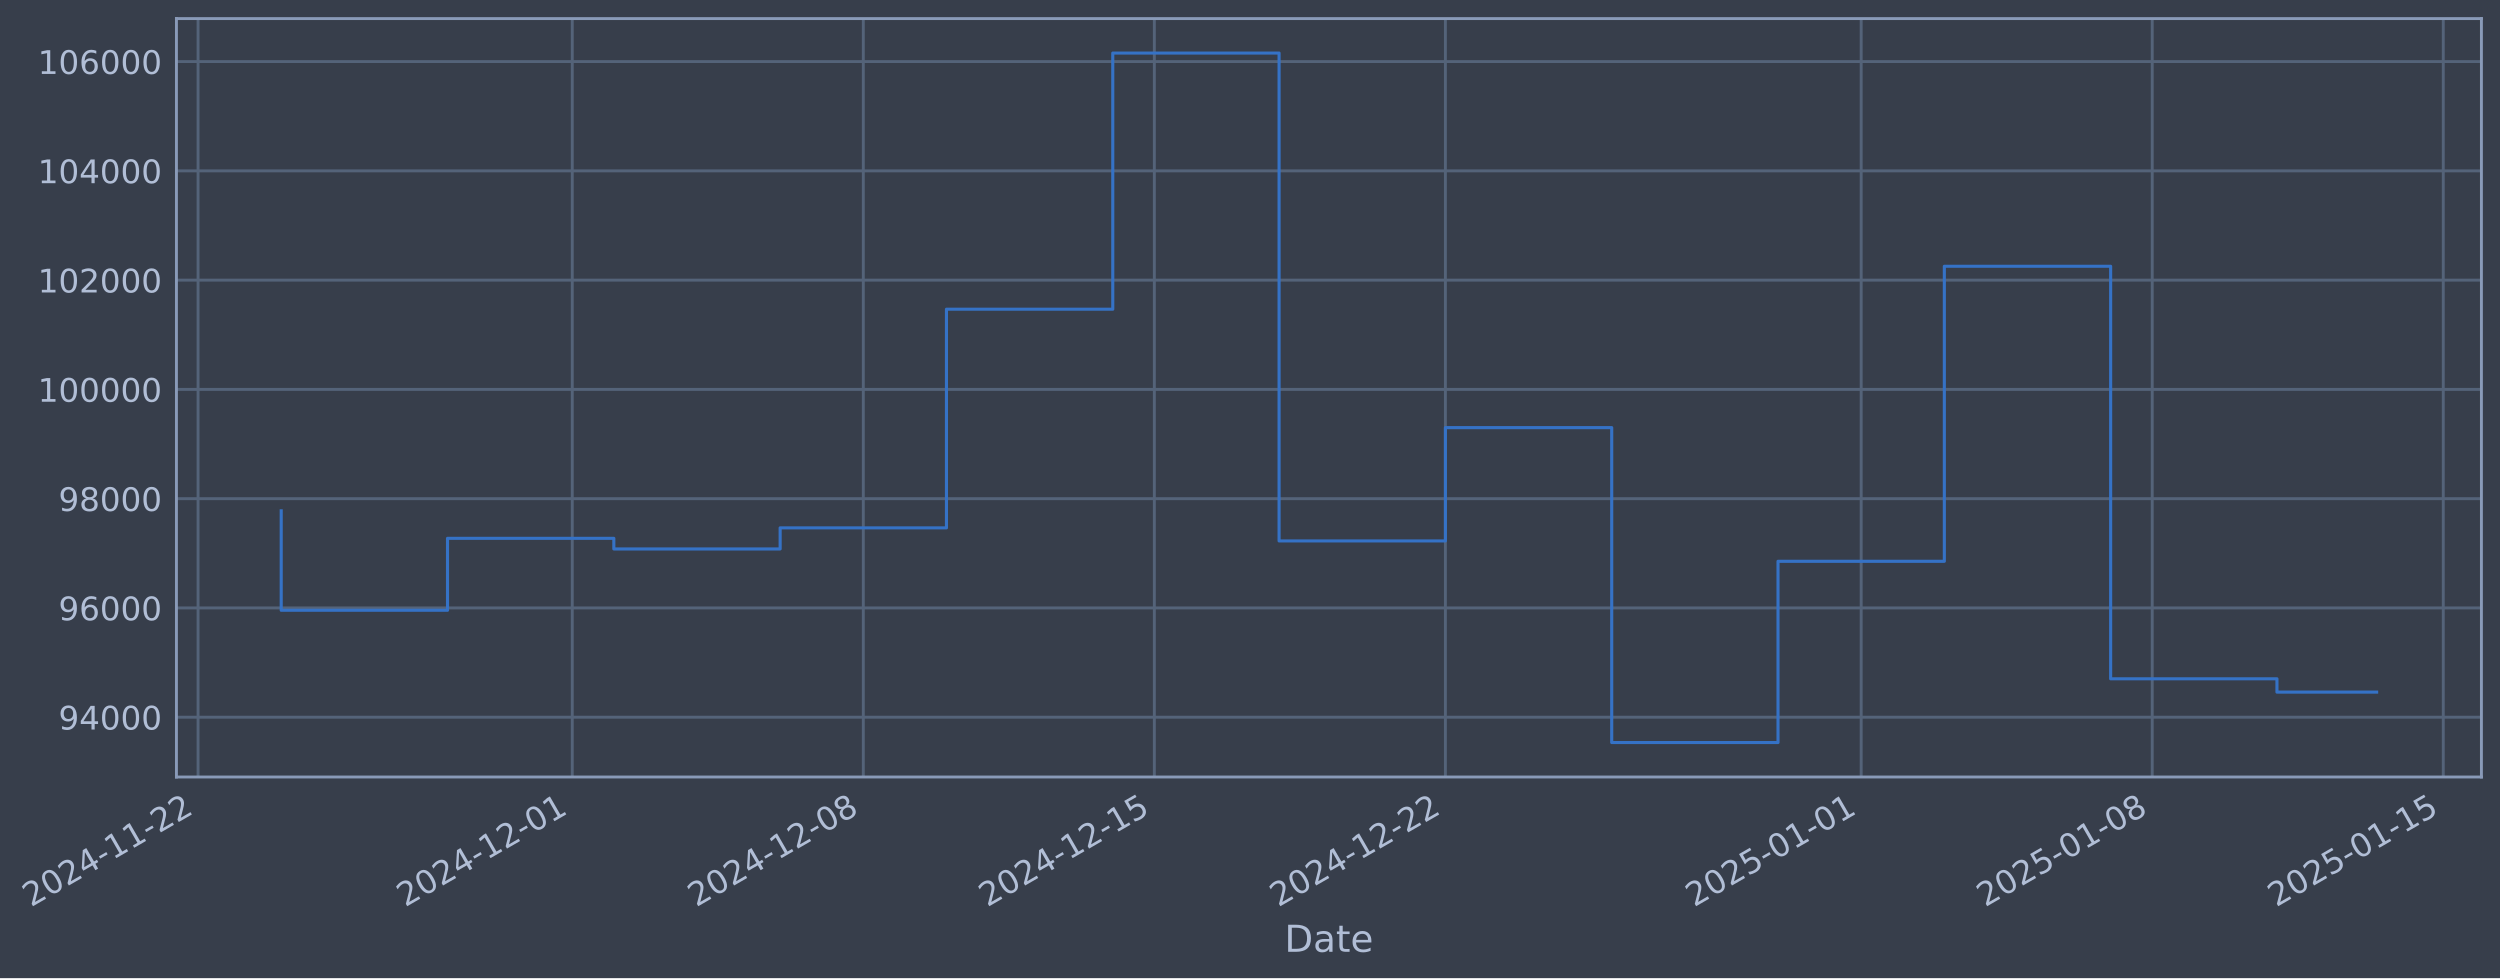
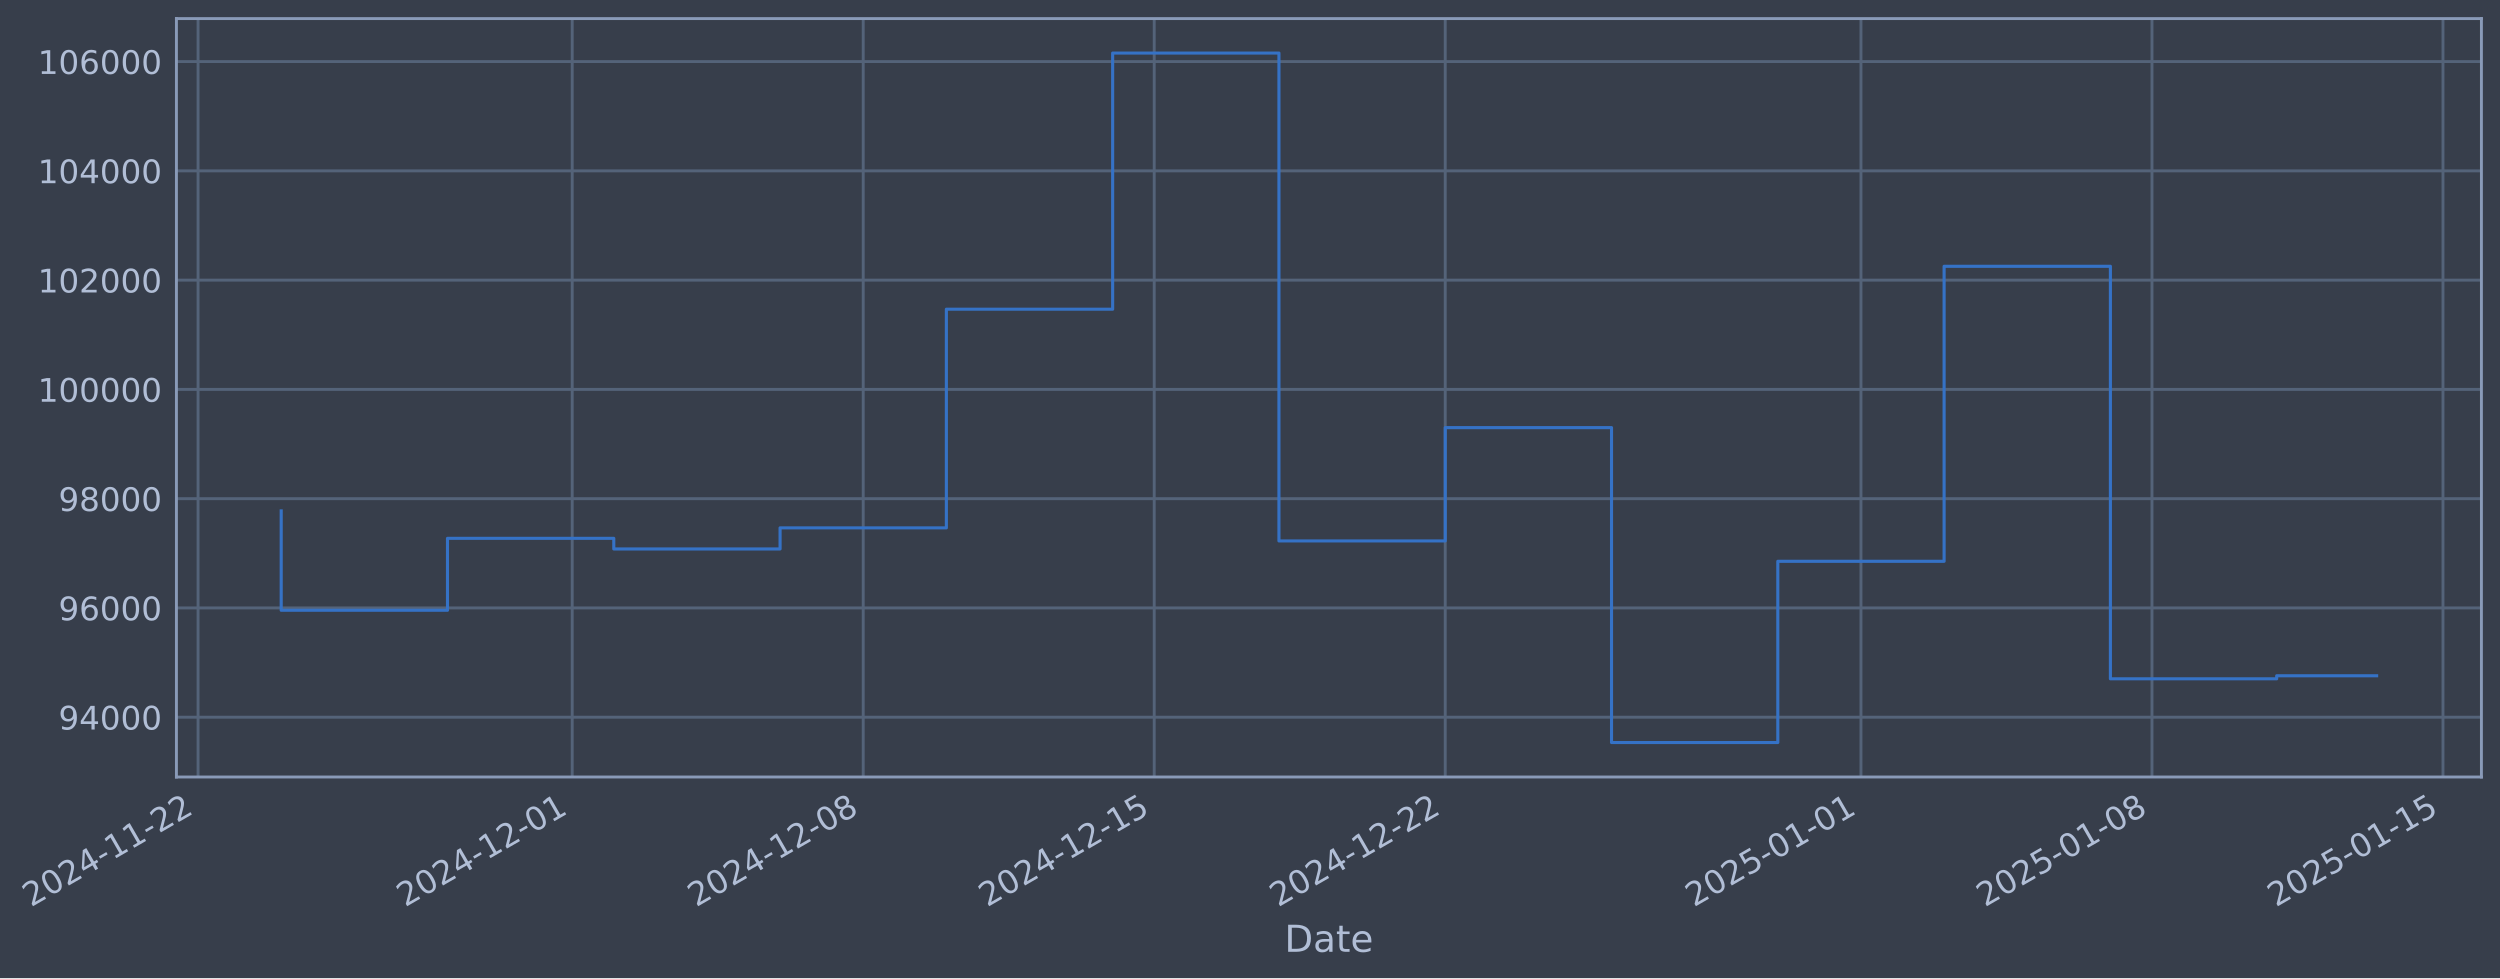
- <svg xmlns="http://www.w3.org/2000/svg" xmlns:xlink="http://www.w3.org/1999/xlink" width="968.34pt" height="378.87pt" viewBox="0 0 968.34 378.87" version="1.1">
+ <svg xmlns="http://www.w3.org/2000/svg" xmlns:xlink="http://www.w3.org/1999/xlink" width="968.336pt" height="378.87pt" viewBox="0 0 968.336 378.87" version="1.1">
  <defs>
    <style type="text/css">*{stroke-linejoin: round; stroke-linecap: butt}</style>
  </defs>
  <g id="figure_1">
    <g id="patch_1">
-       <path d="M 0 378.87  L 968.34 378.87  L 968.34 0  L 0 0  z " style="fill: #373e4b" />
+       <path d="M 0 378.87  L 968.336 378.87  L 968.336 0  L 0 0  z " style="fill: #373e4b" />
    </g>
    <g id="axes_1">
      <g id="patch_2">
-         <path d="M 68.34 300.96  L 961.14 300.96  L 961.14 7.2  L 68.34 7.2  z " style="fill: #373e4b" />
+         <path d="M 68.336 300.96  L 961.136 300.96  L 961.136 7.2  L 68.336 7.2  z " style="fill: #373e4b" />
      </g>
      <g id="matplotlib.axis_1">
        <g id="xtick_1">
          <g id="line2d_1">
-             <path d="M 76.713 300.96  L 76.713 7.2  " clip-path="url(#pfcea6d224e)" style="fill: none; stroke: #546379; stroke-width: 1.12; stroke-linecap: square" />
+             <path d="M 76.713 300.96  L 76.713 7.2  " clip-path="url(#pffe5f6ebd1)" style="fill: none; stroke: #546379; stroke-width: 1.12; stroke-linecap: square" />
          </g>
          <g id="line2d_2" />
          <g id="text_1">
            <g style="fill: #b1bed6" transform="translate(11.98702 351.4642) rotate(-30) scale(0.126 -0.126)">
              <defs>
                <path id="DejaVuSans-32" d="M 1228 531  L 3431 531  L 3431 0  L 469 0  L 469 531  Q 828 903 1448 1529  Q 2069 2156 2228 2338  Q 2531 2678 2651 2914  Q 2772 3150 2772 3378  Q 2772 3750 2511 3984  Q 2250 4219 1831 4219  Q 1534 4219 1204 4116  Q 875 4013 500 3803  L 500 4441  Q 881 4594 1212 4672  Q 1544 4750 1819 4750  Q 2544 4750 2975 4387  Q 3406 4025 3406 3419  Q 3406 3131 3298 2873  Q 3191 2616 2906 2266  Q 2828 2175 2409 1742  Q 1991 1309 1228 531  z " transform="scale(0.015625)" />
                <path id="DejaVuSans-30" d="M 2034 4250  Q 1547 4250 1301 3770  Q 1056 3291 1056 2328  Q 1056 1369 1301 889  Q 1547 409 2034 409  Q 2525 409 2770 889  Q 3016 1369 3016 2328  Q 3016 3291 2770 3770  Q 2525 4250 2034 4250  z M 2034 4750  Q 2819 4750 3233 4129  Q 3647 3509 3647 2328  Q 3647 1150 3233 529  Q 2819 -91 2034 -91  Q 1250 -91 836 529  Q 422 1150 422 2328  Q 422 3509 836 4129  Q 1250 4750 2034 4750  z " transform="scale(0.015625)" />
                <path id="DejaVuSans-34" d="M 2419 4116  L 825 1625  L 2419 1625  L 2419 4116  z M 2253 4666  L 3047 4666  L 3047 1625  L 3713 1625  L 3713 1100  L 3047 1100  L 3047 0  L 2419 0  L 2419 1100  L 313 1100  L 313 1709  L 2253 4666  z " transform="scale(0.015625)" />
                <path id="DejaVuSans-2d" d="M 313 2009  L 1997 2009  L 1997 1497  L 313 1497  L 313 2009  z " transform="scale(0.015625)" />
                <path id="DejaVuSans-31" d="M 794 531  L 1825 531  L 1825 4091  L 703 3866  L 703 4441  L 1819 4666  L 2450 4666  L 2450 531  L 3481 531  L 3481 0  L 794 0  L 794 531  z " transform="scale(0.015625)" />
              </defs>
              <use xlink:href="#DejaVuSans-32" />
              <use xlink:href="#DejaVuSans-30" transform="translate(63.62305 0)" />
              <use xlink:href="#DejaVuSans-32" transform="translate(127.2461 0)" />
              <use xlink:href="#DejaVuSans-34" transform="translate(190.8691 0)" />
              <use xlink:href="#DejaVuSans-2d" transform="translate(254.4922 0)" />
              <use xlink:href="#DejaVuSans-31" transform="translate(290.5762 0)" />
              <use xlink:href="#DejaVuSans-31" transform="translate(354.1992 0)" />
              <use xlink:href="#DejaVuSans-2d" transform="translate(417.8223 0)" />
              <use xlink:href="#DejaVuSans-32" transform="translate(453.9062 0)" />
              <use xlink:href="#DejaVuSans-32" transform="translate(517.5293 0)" />
            </g>
          </g>
        </g>
        <g id="xtick_2">
          <g id="line2d_3">
-             <path d="M 221.655 300.96  L 221.655 7.2  " clip-path="url(#pfcea6d224e)" style="fill: none; stroke: #546379; stroke-width: 1.12; stroke-linecap: square" />
+             <path d="M 221.636 300.96  L 221.636 7.2  " clip-path="url(#pffe5f6ebd1)" style="fill: none; stroke: #546379; stroke-width: 1.12; stroke-linecap: square" />
          </g>
          <g id="line2d_4" />
          <g id="text_2">
-             <g style="fill: #b1bed6" transform="translate(156.9291 351.4642) rotate(-30) scale(0.126 -0.126)">
+             <g style="fill: #b1bed6" transform="translate(156.91 351.4642) rotate(-30) scale(0.126 -0.126)">
              <use xlink:href="#DejaVuSans-32" />
              <use xlink:href="#DejaVuSans-30" transform="translate(63.62305 0)" />
              <use xlink:href="#DejaVuSans-32" transform="translate(127.2461 0)" />
              <use xlink:href="#DejaVuSans-34" transform="translate(190.8691 0)" />
              <use xlink:href="#DejaVuSans-2d" transform="translate(254.4922 0)" />
              <use xlink:href="#DejaVuSans-31" transform="translate(290.5762 0)" />
              <use xlink:href="#DejaVuSans-32" transform="translate(354.1992 0)" />
              <use xlink:href="#DejaVuSans-2d" transform="translate(417.8223 0)" />
              <use xlink:href="#DejaVuSans-30" transform="translate(453.9062 0)" />
              <use xlink:href="#DejaVuSans-31" transform="translate(517.5293 0)" />
            </g>
          </g>
        </g>
        <g id="xtick_3">
          <g id="line2d_5">
-             <path d="M 334.387 300.96  L 334.387 7.2  " clip-path="url(#pfcea6d224e)" style="fill: none; stroke: #546379; stroke-width: 1.12; stroke-linecap: square" />
+             <path d="M 334.353 300.96  L 334.353 7.2  " clip-path="url(#pffe5f6ebd1)" style="fill: none; stroke: #546379; stroke-width: 1.12; stroke-linecap: square" />
          </g>
          <g id="line2d_6" />
          <g id="text_3">
-             <g style="fill: #b1bed6" transform="translate(269.6618 351.4642) rotate(-30) scale(0.126 -0.126)">
+             <g style="fill: #b1bed6" transform="translate(269.6279 351.4642) rotate(-30) scale(0.126 -0.126)">
              <defs>
                <path id="DejaVuSans-38" d="M 2034 2216  Q 1584 2216 1326 1975  Q 1069 1734 1069 1313  Q 1069 891 1326 650  Q 1584 409 2034 409  Q 2484 409 2743 651  Q 3003 894 3003 1313  Q 3003 1734 2745 1975  Q 2488 2216 2034 2216  z M 1403 2484  Q 997 2584 770 2862  Q 544 3141 544 3541  Q 544 4100 942 4425  Q 1341 4750 2034 4750  Q 2731 4750 3128 4425  Q 3525 4100 3525 3541  Q 3525 3141 3298 2862  Q 3072 2584 2669 2484  Q 3125 2378 3379 2068  Q 3634 1759 3634 1313  Q 3634 634 3220 271  Q 2806 -91 2034 -91  Q 1263 -91 848 271  Q 434 634 434 1313  Q 434 1759 690 2068  Q 947 2378 1403 2484  z M 1172 3481  Q 1172 3119 1398 2916  Q 1625 2713 2034 2713  Q 2441 2713 2670 2916  Q 2900 3119 2900 3481  Q 2900 3844 2670 4047  Q 2441 4250 2034 4250  Q 1625 4250 1398 4047  Q 1172 3844 1172 3481  z " transform="scale(0.015625)" />
              </defs>
              <use xlink:href="#DejaVuSans-32" />
              <use xlink:href="#DejaVuSans-30" transform="translate(63.62305 0)" />
              <use xlink:href="#DejaVuSans-32" transform="translate(127.2461 0)" />
              <use xlink:href="#DejaVuSans-34" transform="translate(190.8691 0)" />
              <use xlink:href="#DejaVuSans-2d" transform="translate(254.4922 0)" />
              <use xlink:href="#DejaVuSans-31" transform="translate(290.5762 0)" />
              <use xlink:href="#DejaVuSans-32" transform="translate(354.1992 0)" />
              <use xlink:href="#DejaVuSans-2d" transform="translate(417.8223 0)" />
              <use xlink:href="#DejaVuSans-30" transform="translate(453.9062 0)" />
              <use xlink:href="#DejaVuSans-38" transform="translate(517.5293 0)" />
            </g>
          </g>
        </g>
        <g id="xtick_4">
          <g id="line2d_7">
-             <path d="M 447.12 300.96  L 447.12 7.2  " clip-path="url(#pfcea6d224e)" style="fill: none; stroke: #546379; stroke-width: 1.12; stroke-linecap: square" />
+             <path d="M 447.071 300.96  L 447.071 7.2  " clip-path="url(#pffe5f6ebd1)" style="fill: none; stroke: #546379; stroke-width: 1.12; stroke-linecap: square" />
          </g>
          <g id="line2d_8" />
          <g id="text_4">
-             <g style="fill: #b1bed6" transform="translate(382.3946 351.4642) rotate(-30) scale(0.126 -0.126)">
+             <g style="fill: #b1bed6" transform="translate(382.3458 351.4642) rotate(-30) scale(0.126 -0.126)">
              <defs>
                <path id="DejaVuSans-35" d="M 691 4666  L 3169 4666  L 3169 4134  L 1269 4134  L 1269 2991  Q 1406 3038 1543 3061  Q 1681 3084 1819 3084  Q 2600 3084 3056 2656  Q 3513 2228 3513 1497  Q 3513 744 3044 326  Q 2575 -91 1722 -91  Q 1428 -91 1123 -41  Q 819 9 494 109  L 494 744  Q 775 591 1075 516  Q 1375 441 1709 441  Q 2250 441 2565 725  Q 2881 1009 2881 1497  Q 2881 1984 2565 2268  Q 2250 2553 1709 2553  Q 1456 2553 1204 2497  Q 953 2441 691 2322  L 691 4666  z " transform="scale(0.015625)" />
              </defs>
              <use xlink:href="#DejaVuSans-32" />
              <use xlink:href="#DejaVuSans-30" transform="translate(63.62305 0)" />
              <use xlink:href="#DejaVuSans-32" transform="translate(127.2461 0)" />
              <use xlink:href="#DejaVuSans-34" transform="translate(190.8691 0)" />
              <use xlink:href="#DejaVuSans-2d" transform="translate(254.4922 0)" />
              <use xlink:href="#DejaVuSans-31" transform="translate(290.5762 0)" />
              <use xlink:href="#DejaVuSans-32" transform="translate(354.1992 0)" />
              <use xlink:href="#DejaVuSans-2d" transform="translate(417.8223 0)" />
              <use xlink:href="#DejaVuSans-31" transform="translate(453.9062 0)" />
              <use xlink:href="#DejaVuSans-35" transform="translate(517.5293 0)" />
            </g>
          </g>
        </g>
        <g id="xtick_5">
          <g id="line2d_9">
-             <path d="M 559.853 300.96  L 559.853 7.2  " clip-path="url(#pfcea6d224e)" style="fill: none; stroke: #546379; stroke-width: 1.12; stroke-linecap: square" />
+             <path d="M 559.789 300.96  L 559.789 7.2  " clip-path="url(#pffe5f6ebd1)" style="fill: none; stroke: #546379; stroke-width: 1.12; stroke-linecap: square" />
          </g>
          <g id="line2d_10" />
          <g id="text_5">
-             <g style="fill: #b1bed6" transform="translate(495.1273 351.4642) rotate(-30) scale(0.126 -0.126)">
+             <g style="fill: #b1bed6" transform="translate(495.0636 351.4642) rotate(-30) scale(0.126 -0.126)">
              <use xlink:href="#DejaVuSans-32" />
              <use xlink:href="#DejaVuSans-30" transform="translate(63.62305 0)" />
              <use xlink:href="#DejaVuSans-32" transform="translate(127.2461 0)" />
              <use xlink:href="#DejaVuSans-34" transform="translate(190.8691 0)" />
              <use xlink:href="#DejaVuSans-2d" transform="translate(254.4922 0)" />
              <use xlink:href="#DejaVuSans-31" transform="translate(290.5762 0)" />
              <use xlink:href="#DejaVuSans-32" transform="translate(354.1992 0)" />
              <use xlink:href="#DejaVuSans-2d" transform="translate(417.8223 0)" />
              <use xlink:href="#DejaVuSans-32" transform="translate(453.9062 0)" />
              <use xlink:href="#DejaVuSans-32" transform="translate(517.5293 0)" />
            </g>
          </g>
        </g>
        <g id="xtick_6">
          <g id="line2d_11">
-             <path d="M 720.9 300.96  L 720.9 7.2  " clip-path="url(#pfcea6d224e)" style="fill: none; stroke: #546379; stroke-width: 1.12; stroke-linecap: square" />
+             <path d="M 720.815 300.96  L 720.815 7.2  " clip-path="url(#pffe5f6ebd1)" style="fill: none; stroke: #546379; stroke-width: 1.12; stroke-linecap: square" />
          </g>
          <g id="line2d_12" />
          <g id="text_6">
-             <g style="fill: #b1bed6" transform="translate(656.1741 351.4642) rotate(-30) scale(0.126 -0.126)">
+             <g style="fill: #b1bed6" transform="translate(656.0892 351.4642) rotate(-30) scale(0.126 -0.126)">
              <use xlink:href="#DejaVuSans-32" />
              <use xlink:href="#DejaVuSans-30" transform="translate(63.62305 0)" />
              <use xlink:href="#DejaVuSans-32" transform="translate(127.2461 0)" />
              <use xlink:href="#DejaVuSans-35" transform="translate(190.8691 0)" />
              <use xlink:href="#DejaVuSans-2d" transform="translate(254.4922 0)" />
              <use xlink:href="#DejaVuSans-30" transform="translate(290.5762 0)" />
              <use xlink:href="#DejaVuSans-31" transform="translate(354.1992 0)" />
              <use xlink:href="#DejaVuSans-2d" transform="translate(417.8223 0)" />
              <use xlink:href="#DejaVuSans-30" transform="translate(453.9062 0)" />
              <use xlink:href="#DejaVuSans-31" transform="translate(517.5293 0)" />
            </g>
          </g>
        </g>
        <g id="xtick_7">
          <g id="line2d_13">
-             <path d="M 833.632 300.96  L 833.632 7.2  " clip-path="url(#pfcea6d224e)" style="fill: none; stroke: #546379; stroke-width: 1.12; stroke-linecap: square" />
+             <path d="M 833.533 300.96  L 833.533 7.2  " clip-path="url(#pffe5f6ebd1)" style="fill: none; stroke: #546379; stroke-width: 1.12; stroke-linecap: square" />
          </g>
          <g id="line2d_14" />
          <g id="text_7">
-             <g style="fill: #b1bed6" transform="translate(768.9068 351.4642) rotate(-30) scale(0.126 -0.126)">
+             <g style="fill: #b1bed6" transform="translate(768.807 351.4642) rotate(-30) scale(0.126 -0.126)">
              <use xlink:href="#DejaVuSans-32" />
              <use xlink:href="#DejaVuSans-30" transform="translate(63.62305 0)" />
              <use xlink:href="#DejaVuSans-32" transform="translate(127.2461 0)" />
              <use xlink:href="#DejaVuSans-35" transform="translate(190.8691 0)" />
              <use xlink:href="#DejaVuSans-2d" transform="translate(254.4922 0)" />
              <use xlink:href="#DejaVuSans-30" transform="translate(290.5762 0)" />
              <use xlink:href="#DejaVuSans-31" transform="translate(354.1992 0)" />
              <use xlink:href="#DejaVuSans-2d" transform="translate(417.8223 0)" />
              <use xlink:href="#DejaVuSans-30" transform="translate(453.9062 0)" />
              <use xlink:href="#DejaVuSans-38" transform="translate(517.5293 0)" />
            </g>
          </g>
        </g>
        <g id="xtick_8">
          <g id="line2d_15">
-             <path d="M 946.365 300.96  L 946.365 7.2  " clip-path="url(#pfcea6d224e)" style="fill: none; stroke: #546379; stroke-width: 1.12; stroke-linecap: square" />
+             <path d="M 946.25 300.96  L 946.25 7.2  " clip-path="url(#pffe5f6ebd1)" style="fill: none; stroke: #546379; stroke-width: 1.12; stroke-linecap: square" />
          </g>
          <g id="line2d_16" />
          <g id="text_8">
-             <g style="fill: #b1bed6" transform="translate(881.6395 351.4642) rotate(-30) scale(0.126 -0.126)">
+             <g style="fill: #b1bed6" transform="translate(881.5249 351.4642) rotate(-30) scale(0.126 -0.126)">
              <use xlink:href="#DejaVuSans-32" />
              <use xlink:href="#DejaVuSans-30" transform="translate(63.62305 0)" />
              <use xlink:href="#DejaVuSans-32" transform="translate(127.2461 0)" />
              <use xlink:href="#DejaVuSans-35" transform="translate(190.8691 0)" />
              <use xlink:href="#DejaVuSans-2d" transform="translate(254.4922 0)" />
              <use xlink:href="#DejaVuSans-30" transform="translate(290.5762 0)" />
              <use xlink:href="#DejaVuSans-31" transform="translate(354.1992 0)" />
              <use xlink:href="#DejaVuSans-2d" transform="translate(417.8223 0)" />
              <use xlink:href="#DejaVuSans-31" transform="translate(453.9062 0)" />
              <use xlink:href="#DejaVuSans-35" transform="translate(517.5293 0)" />
            </g>
          </g>
        </g>
        <g id="text_9">
-           <g style="fill: #b1bed6" transform="translate(497.5309 368.6753) scale(0.144 -0.144)">
+           <g style="fill: #b1bed6" transform="translate(497.5267 368.6753) scale(0.144 -0.144)">
            <defs>
              <path id="DejaVuSans-44" d="M 1259 4147  L 1259 519  L 2022 519  Q 2988 519 3436 956  Q 3884 1394 3884 2338  Q 3884 3275 3436 3711  Q 2988 4147 2022 4147  L 1259 4147  z M 628 4666  L 1925 4666  Q 3281 4666 3915 4102  Q 4550 3538 4550 2338  Q 4550 1131 3912 565  Q 3275 0 1925 0  L 628 0  L 628 4666  z " transform="scale(0.015625)" />
              <path id="DejaVuSans-61" d="M 2194 1759  Q 1497 1759 1228 1600  Q 959 1441 959 1056  Q 959 750 1161 570  Q 1363 391 1709 391  Q 2188 391 2477 730  Q 2766 1069 2766 1631  L 2766 1759  L 2194 1759  z M 3341 1997  L 3341 0  L 2766 0  L 2766 531  Q 2569 213 2275 61  Q 1981 -91 1556 -91  Q 1019 -91 701 211  Q 384 513 384 1019  Q 384 1609 779 1909  Q 1175 2209 1959 2209  L 2766 2209  L 2766 2266  Q 2766 2663 2505 2880  Q 2244 3097 1772 3097  Q 1472 3097 1187 3025  Q 903 2953 641 2809  L 641 3341  Q 956 3463 1253 3523  Q 1550 3584 1831 3584  Q 2591 3584 2966 3190  Q 3341 2797 3341 1997  z " transform="scale(0.015625)" />
              <path id="DejaVuSans-74" d="M 1172 4494  L 1172 3500  L 2356 3500  L 2356 3053  L 1172 3053  L 1172 1153  Q 1172 725 1289 603  Q 1406 481 1766 481  L 2356 481  L 2356 0  L 1766 0  Q 1100 0 847 248  Q 594 497 594 1153  L 594 3053  L 172 3053  L 172 3500  L 594 3500  L 594 4494  L 1172 4494  z " transform="scale(0.015625)" />
              <path id="DejaVuSans-65" d="M 3597 1894  L 3597 1613  L 953 1613  Q 991 1019 1311 708  Q 1631 397 2203 397  Q 2534 397 2845 478  Q 3156 559 3463 722  L 3463 178  Q 3153 47 2828 -22  Q 2503 -91 2169 -91  Q 1331 -91 842 396  Q 353 884 353 1716  Q 353 2575 817 3079  Q 1281 3584 2069 3584  Q 2775 3584 3186 3129  Q 3597 2675 3597 1894  z M 3022 2063  Q 3016 2534 2758 2815  Q 2500 3097 2075 3097  Q 1594 3097 1305 2825  Q 1016 2553 972 2059  L 3022 2063  z " transform="scale(0.015625)" />
            </defs>
            <use xlink:href="#DejaVuSans-44" />
            <use xlink:href="#DejaVuSans-61" transform="translate(77.00195 0)" />
            <use xlink:href="#DejaVuSans-74" transform="translate(138.2812 0)" />
            <use xlink:href="#DejaVuSans-65" transform="translate(177.4902 0)" />
          </g>
        </g>
      </g>
      <g id="matplotlib.axis_2">
        <g id="ytick_1">
          <g id="line2d_17">
-             <path d="M 68.34 277.797  L 961.14 277.797  " clip-path="url(#pfcea6d224e)" style="fill: none; stroke: #546379; stroke-width: 1.12; stroke-linecap: square" />
+             <path d="M 68.336 277.797  L 961.136 277.797  " clip-path="url(#pffe5f6ebd1)" style="fill: none; stroke: #546379; stroke-width: 1.12; stroke-linecap: square" />
          </g>
          <g id="line2d_18" />
          <g id="text_10">
-             <g style="fill: #b1bed6" transform="translate(22.65631 282.5841) scale(0.126 -0.126)">
+             <g style="fill: #b1bed6" transform="translate(22.65206 282.5841) scale(0.126 -0.126)">
              <defs>
                <path id="DejaVuSans-39" d="M 703 97  L 703 672  Q 941 559 1184 500  Q 1428 441 1663 441  Q 2288 441 2617 861  Q 2947 1281 2994 2138  Q 2813 1869 2534 1725  Q 2256 1581 1919 1581  Q 1219 1581 811 2004  Q 403 2428 403 3163  Q 403 3881 828 4315  Q 1253 4750 1959 4750  Q 2769 4750 3195 4129  Q 3622 3509 3622 2328  Q 3622 1225 3098 567  Q 2575 -91 1691 -91  Q 1453 -91 1209 -44  Q 966 3 703 97  z M 1959 2075  Q 2384 2075 2632 2365  Q 2881 2656 2881 3163  Q 2881 3666 2632 3958  Q 2384 4250 1959 4250  Q 1534 4250 1286 3958  Q 1038 3666 1038 3163  Q 1038 2656 1286 2365  Q 1534 2075 1959 2075  z " transform="scale(0.015625)" />
              </defs>
              <use xlink:href="#DejaVuSans-39" />
              <use xlink:href="#DejaVuSans-34" transform="translate(63.62305 0)" />
              <use xlink:href="#DejaVuSans-30" transform="translate(127.2461 0)" />
              <use xlink:href="#DejaVuSans-30" transform="translate(190.8691 0)" />
              <use xlink:href="#DejaVuSans-30" transform="translate(254.4922 0)" />
            </g>
          </g>
        </g>
        <g id="ytick_2">
          <g id="line2d_19">
-             <path d="M 68.34 235.473  L 961.14 235.473  " clip-path="url(#pfcea6d224e)" style="fill: none; stroke: #546379; stroke-width: 1.12; stroke-linecap: square" />
+             <path d="M 68.336 235.473  L 961.136 235.473  " clip-path="url(#pffe5f6ebd1)" style="fill: none; stroke: #546379; stroke-width: 1.12; stroke-linecap: square" />
          </g>
          <g id="line2d_20" />
          <g id="text_11">
-             <g style="fill: #b1bed6" transform="translate(22.65631 240.2602) scale(0.126 -0.126)">
+             <g style="fill: #b1bed6" transform="translate(22.65206 240.2602) scale(0.126 -0.126)">
              <defs>
                <path id="DejaVuSans-36" d="M 2113 2584  Q 1688 2584 1439 2293  Q 1191 2003 1191 1497  Q 1191 994 1439 701  Q 1688 409 2113 409  Q 2538 409 2786 701  Q 3034 994 3034 1497  Q 3034 2003 2786 2293  Q 2538 2584 2113 2584  z M 3366 4563  L 3366 3988  Q 3128 4100 2886 4159  Q 2644 4219 2406 4219  Q 1781 4219 1451 3797  Q 1122 3375 1075 2522  Q 1259 2794 1537 2939  Q 1816 3084 2150 3084  Q 2853 3084 3261 2657  Q 3669 2231 3669 1497  Q 3669 778 3244 343  Q 2819 -91 2113 -91  Q 1303 -91 875 529  Q 447 1150 447 2328  Q 447 3434 972 4092  Q 1497 4750 2381 4750  Q 2619 4750 2861 4703  Q 3103 4656 3366 4563  z " transform="scale(0.015625)" />
              </defs>
              <use xlink:href="#DejaVuSans-39" />
              <use xlink:href="#DejaVuSans-36" transform="translate(63.62305 0)" />
              <use xlink:href="#DejaVuSans-30" transform="translate(127.2461 0)" />
              <use xlink:href="#DejaVuSans-30" transform="translate(190.8691 0)" />
              <use xlink:href="#DejaVuSans-30" transform="translate(254.4922 0)" />
            </g>
          </g>
        </g>
        <g id="ytick_3">
          <g id="line2d_21">
-             <path d="M 68.34 193.149  L 961.14 193.149  " clip-path="url(#pfcea6d224e)" style="fill: none; stroke: #546379; stroke-width: 1.12; stroke-linecap: square" />
+             <path d="M 68.336 193.149  L 961.136 193.149  " clip-path="url(#pffe5f6ebd1)" style="fill: none; stroke: #546379; stroke-width: 1.12; stroke-linecap: square" />
          </g>
          <g id="line2d_22" />
          <g id="text_12">
-             <g style="fill: #b1bed6" transform="translate(22.65631 197.9364) scale(0.126 -0.126)">
+             <g style="fill: #b1bed6" transform="translate(22.65206 197.9364) scale(0.126 -0.126)">
              <use xlink:href="#DejaVuSans-39" />
              <use xlink:href="#DejaVuSans-38" transform="translate(63.62305 0)" />
              <use xlink:href="#DejaVuSans-30" transform="translate(127.2461 0)" />
              <use xlink:href="#DejaVuSans-30" transform="translate(190.8691 0)" />
              <use xlink:href="#DejaVuSans-30" transform="translate(254.4922 0)" />
            </g>
          </g>
        </g>
        <g id="ytick_4">
          <g id="line2d_23">
-             <path d="M 68.34 150.826  L 961.14 150.826  " clip-path="url(#pfcea6d224e)" style="fill: none; stroke: #546379; stroke-width: 1.12; stroke-linecap: square" />
+             <path d="M 68.336 150.826  L 961.136 150.826  " clip-path="url(#pffe5f6ebd1)" style="fill: none; stroke: #546379; stroke-width: 1.12; stroke-linecap: square" />
          </g>
          <g id="line2d_24" />
          <g id="text_13">
-             <g style="fill: #b1bed6" transform="translate(14.63956 155.6126) scale(0.126 -0.126)">
+             <g style="fill: #b1bed6" transform="translate(14.63531 155.6126) scale(0.126 -0.126)">
              <use xlink:href="#DejaVuSans-31" />
              <use xlink:href="#DejaVuSans-30" transform="translate(63.62305 0)" />
              <use xlink:href="#DejaVuSans-30" transform="translate(127.2461 0)" />
              <use xlink:href="#DejaVuSans-30" transform="translate(190.8691 0)" />
              <use xlink:href="#DejaVuSans-30" transform="translate(254.4922 0)" />
              <use xlink:href="#DejaVuSans-30" transform="translate(318.1152 0)" />
            </g>
          </g>
        </g>
        <g id="ytick_5">
          <g id="line2d_25">
-             <path d="M 68.34 108.502  L 961.14 108.502  " clip-path="url(#pfcea6d224e)" style="fill: none; stroke: #546379; stroke-width: 1.12; stroke-linecap: square" />
+             <path d="M 68.336 108.502  L 961.136 108.502  " clip-path="url(#pffe5f6ebd1)" style="fill: none; stroke: #546379; stroke-width: 1.12; stroke-linecap: square" />
          </g>
          <g id="line2d_26" />
          <g id="text_14">
-             <g style="fill: #b1bed6" transform="translate(14.63956 113.2888) scale(0.126 -0.126)">
+             <g style="fill: #b1bed6" transform="translate(14.63531 113.2888) scale(0.126 -0.126)">
              <use xlink:href="#DejaVuSans-31" />
              <use xlink:href="#DejaVuSans-30" transform="translate(63.62305 0)" />
              <use xlink:href="#DejaVuSans-32" transform="translate(127.2461 0)" />
              <use xlink:href="#DejaVuSans-30" transform="translate(190.8691 0)" />
              <use xlink:href="#DejaVuSans-30" transform="translate(254.4922 0)" />
              <use xlink:href="#DejaVuSans-30" transform="translate(318.1152 0)" />
            </g>
          </g>
        </g>
        <g id="ytick_6">
          <g id="line2d_27">
-             <path d="M 68.34 66.178  L 961.14 66.178  " clip-path="url(#pfcea6d224e)" style="fill: none; stroke: #546379; stroke-width: 1.12; stroke-linecap: square" />
+             <path d="M 68.336 66.178  L 961.136 66.178  " clip-path="url(#pffe5f6ebd1)" style="fill: none; stroke: #546379; stroke-width: 1.12; stroke-linecap: square" />
          </g>
          <g id="line2d_28" />
          <g id="text_15">
-             <g style="fill: #b1bed6" transform="translate(14.63956 70.96502) scale(0.126 -0.126)">
+             <g style="fill: #b1bed6" transform="translate(14.63531 70.96502) scale(0.126 -0.126)">
              <use xlink:href="#DejaVuSans-31" />
              <use xlink:href="#DejaVuSans-30" transform="translate(63.62305 0)" />
              <use xlink:href="#DejaVuSans-34" transform="translate(127.2461 0)" />
              <use xlink:href="#DejaVuSans-30" transform="translate(190.8691 0)" />
              <use xlink:href="#DejaVuSans-30" transform="translate(254.4922 0)" />
              <use xlink:href="#DejaVuSans-30" transform="translate(318.1152 0)" />
            </g>
          </g>
        </g>
        <g id="ytick_7">
          <g id="line2d_29">
-             <path d="M 68.34 23.854  L 961.14 23.854  " clip-path="url(#pfcea6d224e)" style="fill: none; stroke: #546379; stroke-width: 1.12; stroke-linecap: square" />
+             <path d="M 68.336 23.854  L 961.136 23.854  " clip-path="url(#pffe5f6ebd1)" style="fill: none; stroke: #546379; stroke-width: 1.12; stroke-linecap: square" />
          </g>
          <g id="line2d_30" />
          <g id="text_16">
-             <g style="fill: #b1bed6" transform="translate(14.63956 28.64121) scale(0.126 -0.126)">
+             <g style="fill: #b1bed6" transform="translate(14.63531 28.64121) scale(0.126 -0.126)">
              <use xlink:href="#DejaVuSans-31" />
              <use xlink:href="#DejaVuSans-30" transform="translate(63.62305 0)" />
              <use xlink:href="#DejaVuSans-36" transform="translate(127.2461 0)" />
              <use xlink:href="#DejaVuSans-30" transform="translate(190.8691 0)" />
              <use xlink:href="#DejaVuSans-30" transform="translate(254.4922 0)" />
              <use xlink:href="#DejaVuSans-30" transform="translate(318.1152 0)" />
            </g>
          </g>
        </g>
      </g>
      <g id="line2d_31">
-         <path d="M 108.922 197.87  L 108.922 236.383  L 173.341 236.383  L 173.341 208.521  L 237.759 208.521  L 237.759 212.628  L 302.178 212.628  L 302.178 204.459  L 366.597 204.459  L 366.597 119.77  L 431.015 119.77  L 431.015 20.553  L 495.434 20.553  L 495.434 209.517  L 559.853 209.517  L 559.853 165.636  L 624.272 165.636  L 624.272 287.607  L 688.69 287.607  L 688.69 217.409  L 753.109 217.409  L 753.109 103.141  L 817.528 103.141  L 817.528 262.927  L 881.946 262.927  L 881.946 268.08  L 920.558 268.08  " clip-path="url(#pfcea6d224e)" style="fill: none; stroke: #3572c6; stroke-width: 1.2; stroke-linecap: square" />
+         <path d="M 108.918 197.87  L 108.918 236.383  L 173.328 236.383  L 173.328 208.521  L 237.738 208.521  L 237.738 212.628  L 302.148 212.628  L 302.148 204.459  L 366.558 204.459  L 366.558 119.77  L 430.969 119.77  L 430.969 20.553  L 495.379 20.553  L 495.379 209.517  L 559.789 209.517  L 559.789 165.636  L 624.199 165.636  L 624.199 287.607  L 688.61 287.607  L 688.61 217.409  L 753.02 217.409  L 753.02 103.141  L 817.43 103.141  L 817.43 262.927  L 881.84 262.927  L 881.84 261.745  L 920.554 261.745  " clip-path="url(#pffe5f6ebd1)" style="fill: none; stroke: #3572c6; stroke-width: 1.2; stroke-linecap: square" />
      </g>
      <g id="patch_3">
-         <path d="M 68.34 300.96  L 68.34 7.2  " style="fill: none; stroke: #899ab8; stroke-width: 1.12; stroke-linejoin: miter; stroke-linecap: square" />
+         <path d="M 68.336 300.96  L 68.336 7.2  " style="fill: none; stroke: #899ab8; stroke-width: 1.12; stroke-linejoin: miter; stroke-linecap: square" />
      </g>
      <g id="patch_4">
-         <path d="M 961.14 300.96  L 961.14 7.2  " style="fill: none; stroke: #899ab8; stroke-width: 1.12; stroke-linejoin: miter; stroke-linecap: square" />
+         <path d="M 961.136 300.96  L 961.136 7.2  " style="fill: none; stroke: #899ab8; stroke-width: 1.12; stroke-linejoin: miter; stroke-linecap: square" />
      </g>
      <g id="patch_5">
-         <path d="M 68.34 300.96  L 961.14 300.96  " style="fill: none; stroke: #899ab8; stroke-width: 1.12; stroke-linejoin: miter; stroke-linecap: square" />
+         <path d="M 68.336 300.96  L 961.136 300.96  " style="fill: none; stroke: #899ab8; stroke-width: 1.12; stroke-linejoin: miter; stroke-linecap: square" />
      </g>
      <g id="patch_6">
-         <path d="M 68.34 7.2  L 961.14 7.2  " style="fill: none; stroke: #899ab8; stroke-width: 1.12; stroke-linejoin: miter; stroke-linecap: square" />
+         <path d="M 68.336 7.2  L 961.136 7.2  " style="fill: none; stroke: #899ab8; stroke-width: 1.12; stroke-linejoin: miter; stroke-linecap: square" />
      </g>
    </g>
  </g>
  <defs>
-     <clipPath id="pfcea6d224e">
-       <rect x="68.34" y="7.2" width="892.8" height="293.76" />
+     <clipPath id="pffe5f6ebd1">
+       <rect x="68.336" y="7.2" width="892.8" height="293.76" />
    </clipPath>
  </defs>
</svg>
